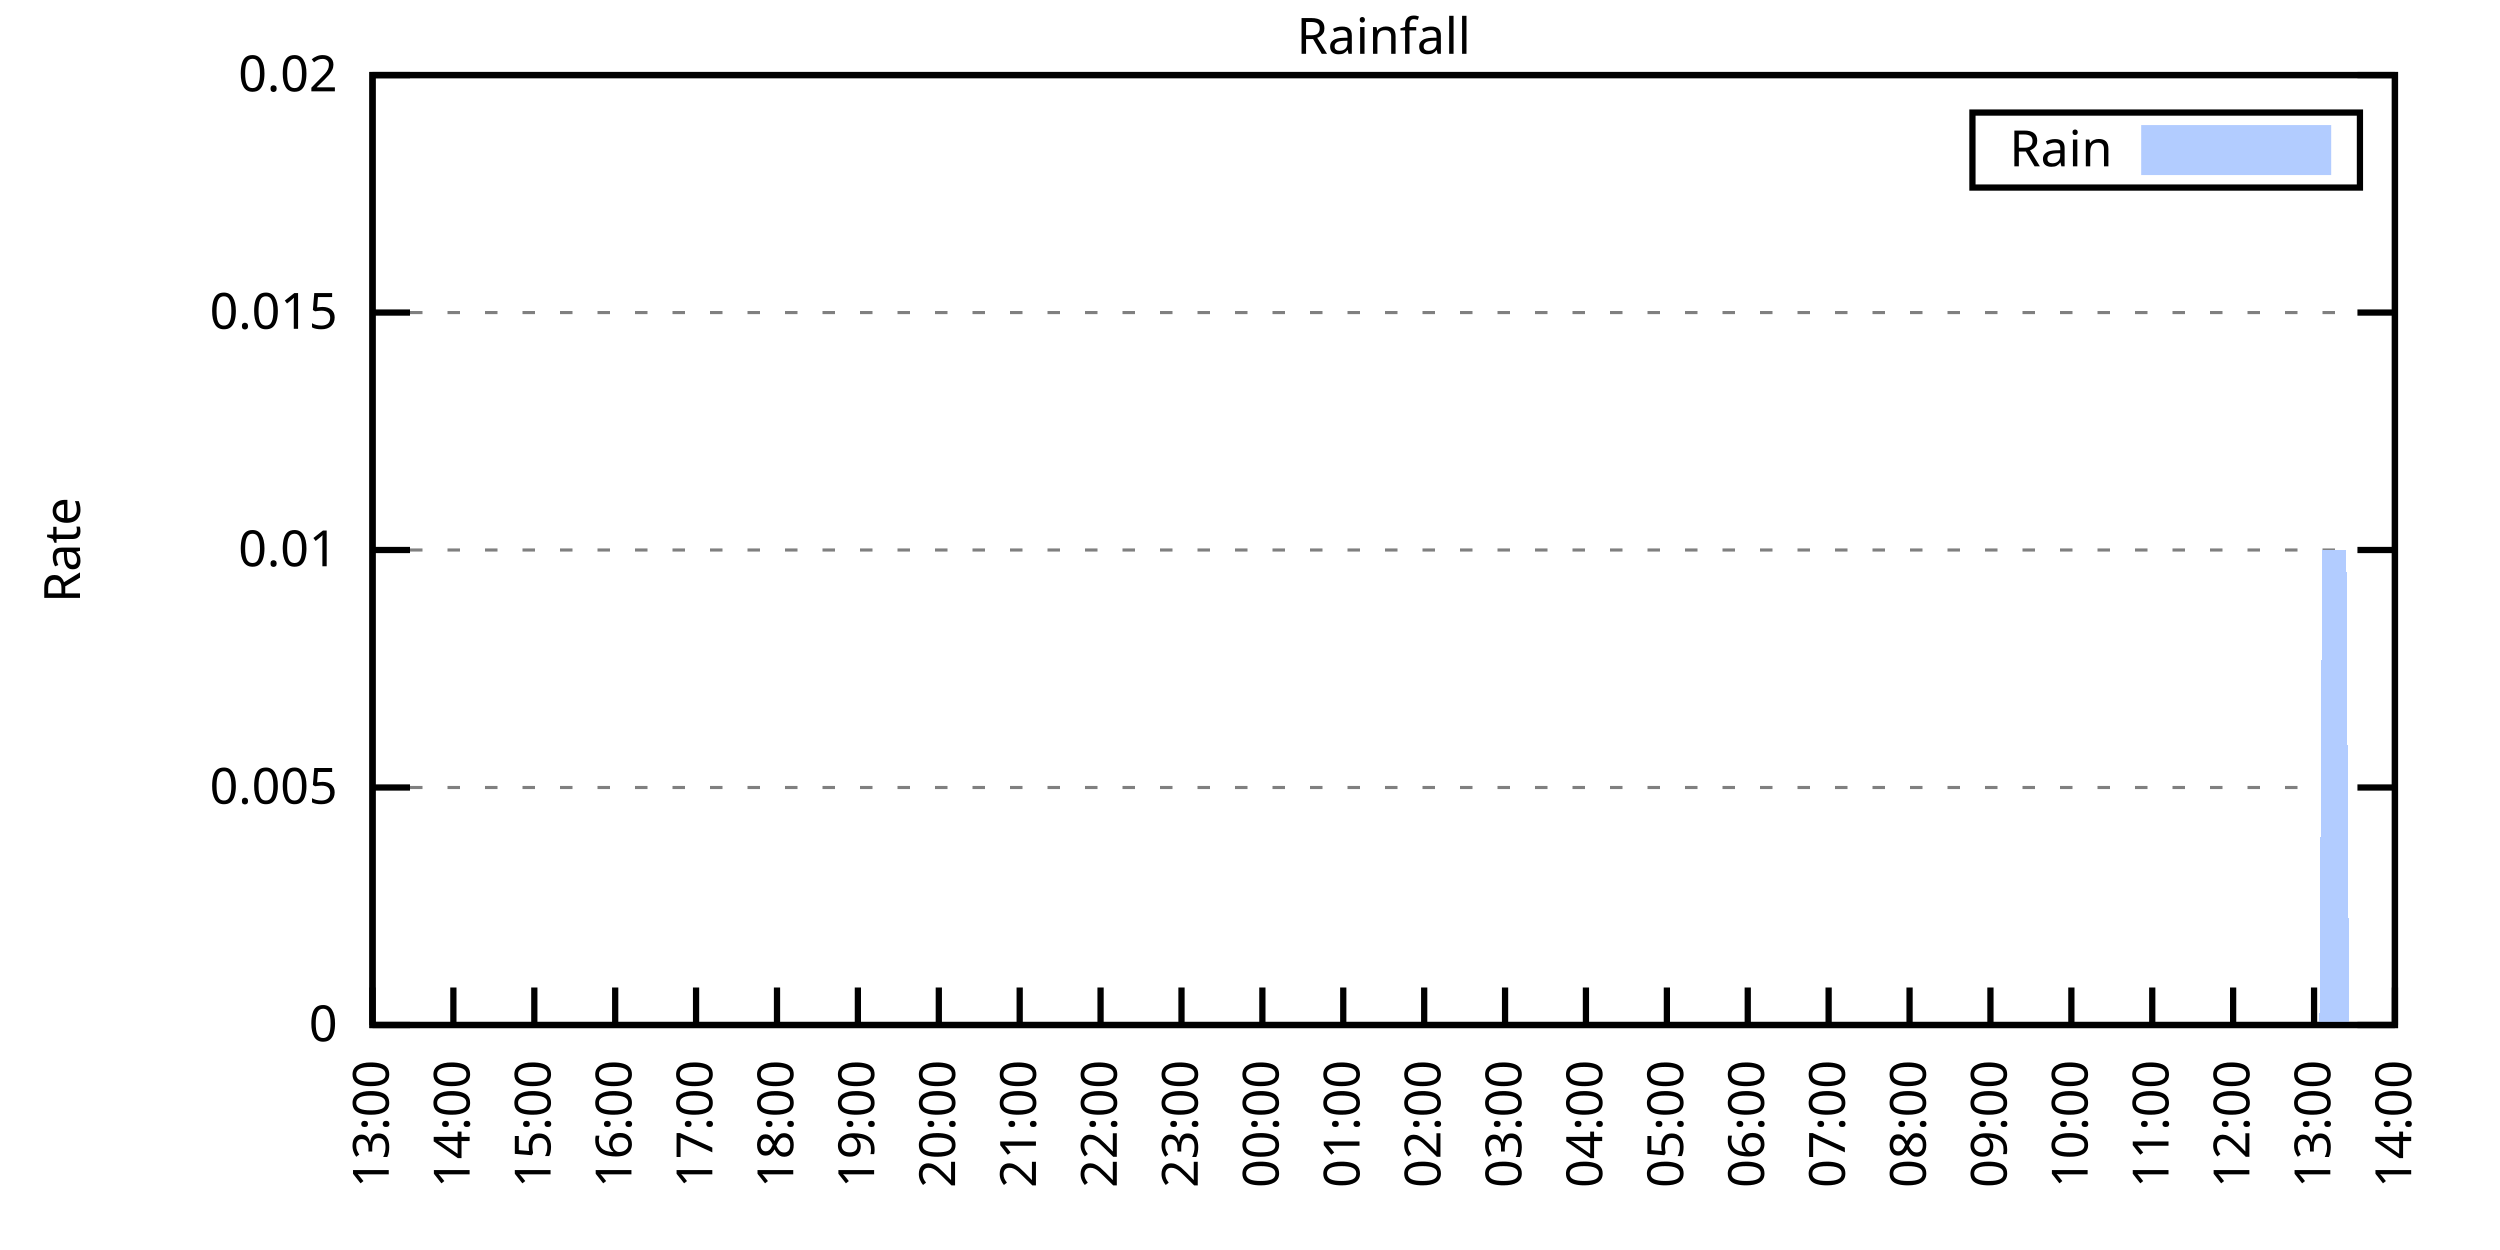
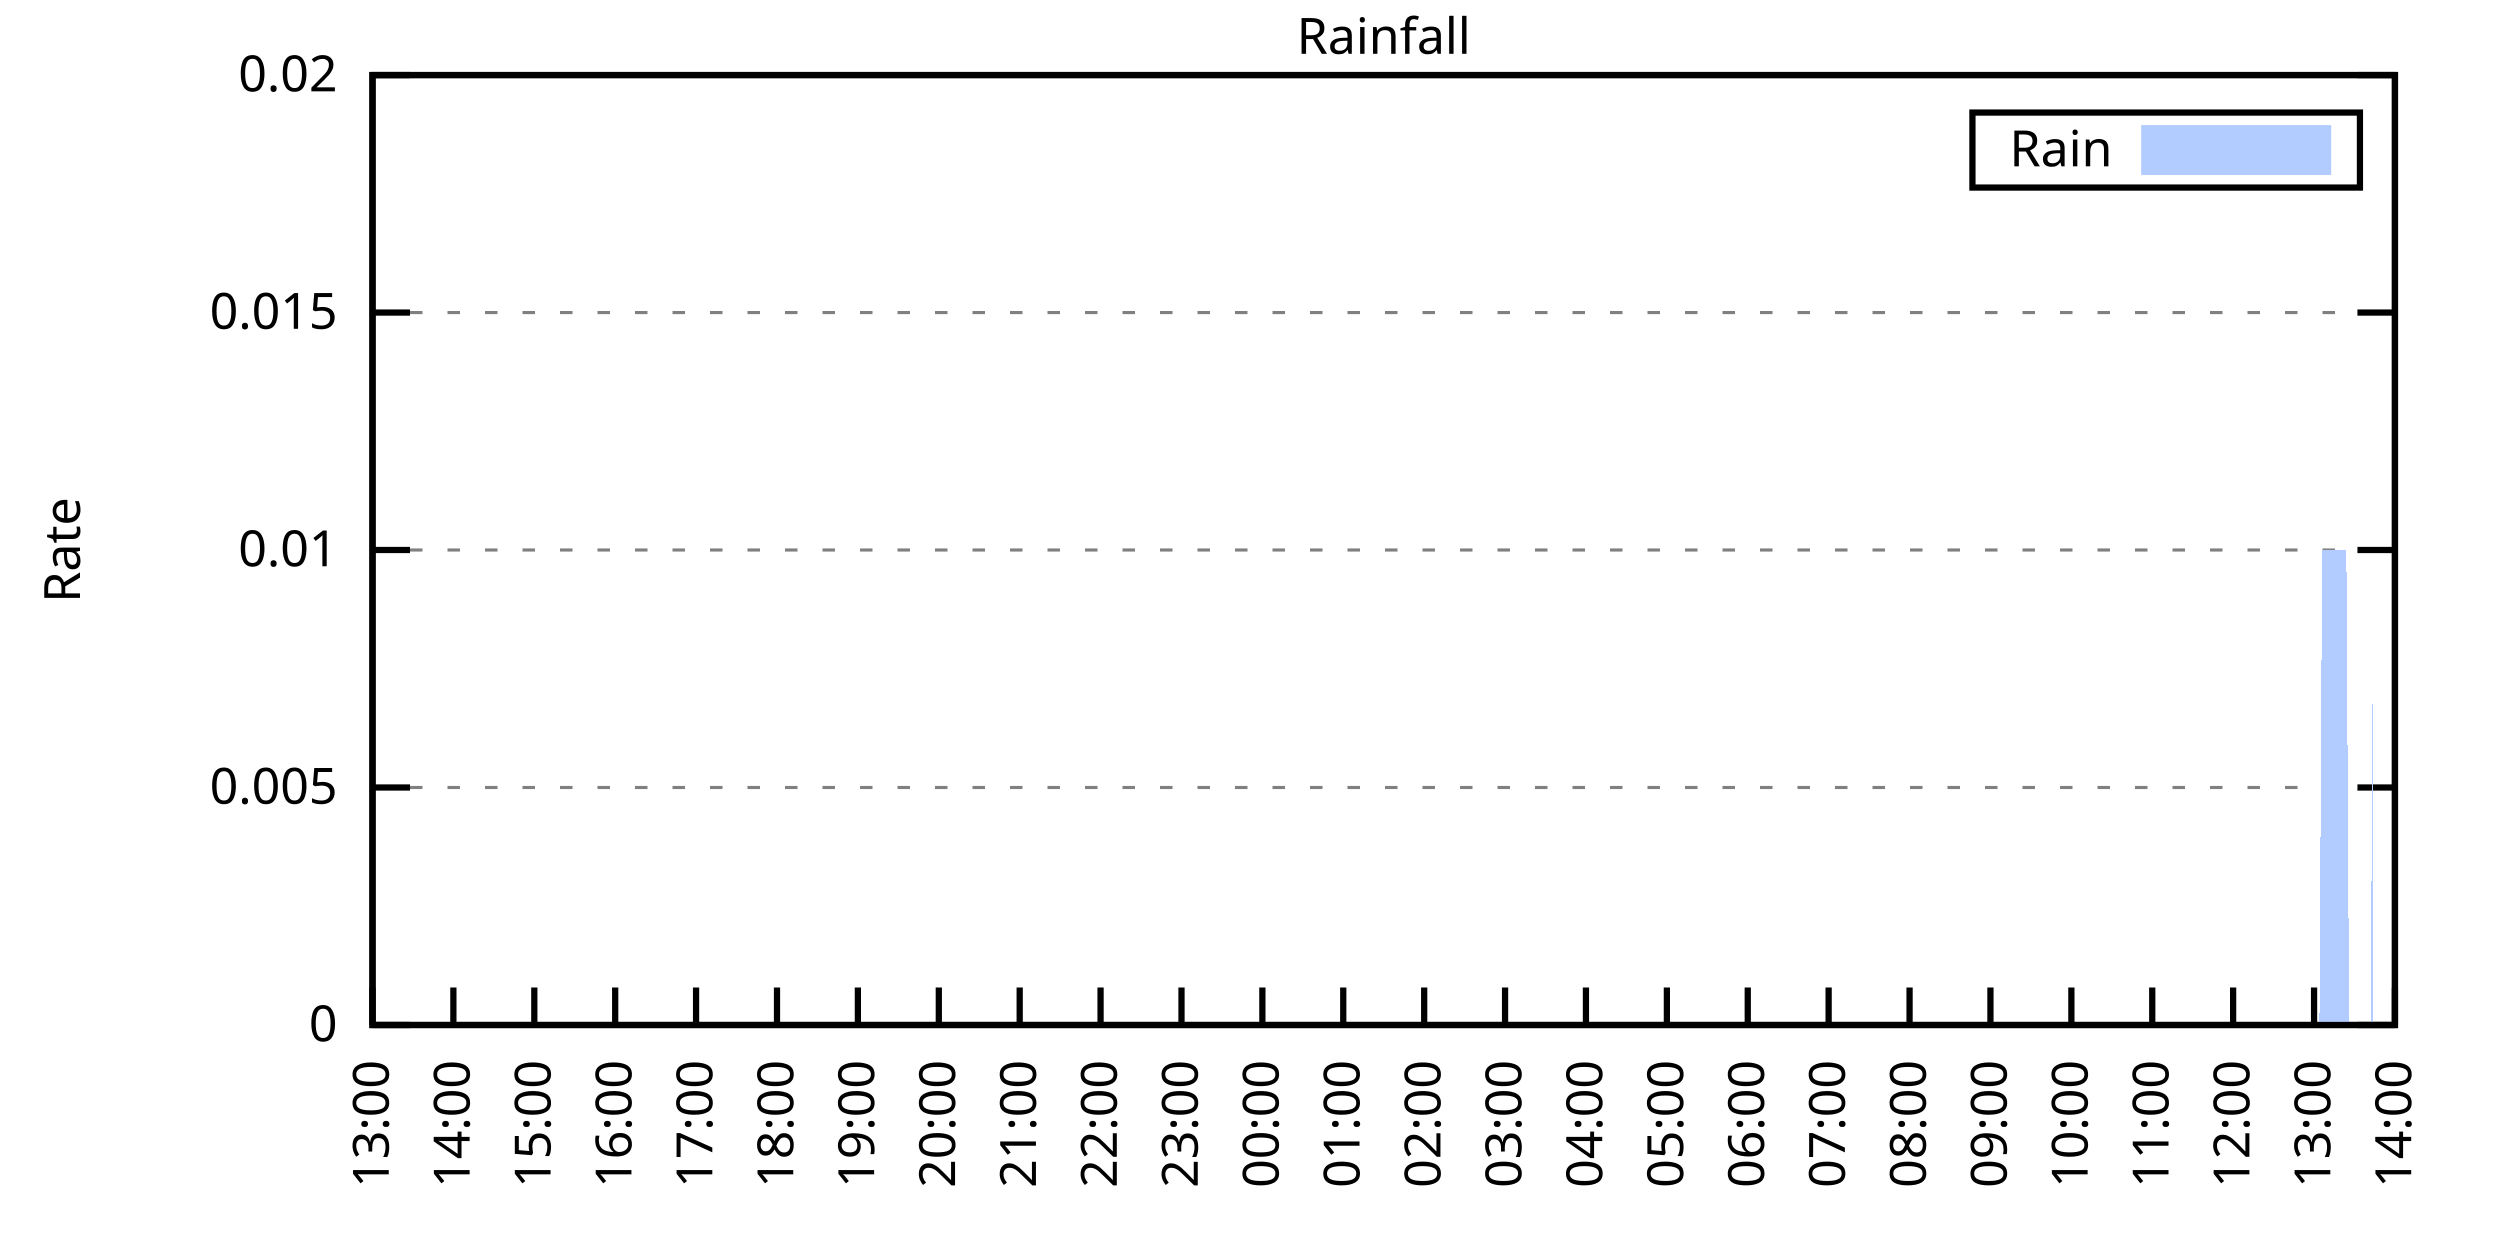
<svg xmlns="http://www.w3.org/2000/svg" xmlns:xlink="http://www.w3.org/1999/xlink" width="400" height="200" viewBox="0 0 400 200">
  <g id="gnuplot_canvas">
    <rect x="0" y="0" width="400" height="200" fill="none" />
    <defs>
      <circle id="gpDot" r="0.5" stroke-width="0.5" stroke="currentColor" />
      <path id="gpPt0" stroke-width="0.333" stroke="currentColor" d="M-1,0 h2 M0,-1 v2" />
      <path id="gpPt1" stroke-width="0.333" stroke="currentColor" d="M-1,-1 L1,1 M1,-1 L-1,1" />
      <path id="gpPt2" stroke-width="0.333" stroke="currentColor" d="M-1,0 L1,0 M0,-1 L0,1 M-1,-1 L1,1 M-1,1 L1,-1" />
      <rect id="gpPt3" stroke-width="0.333" stroke="currentColor" x="-1" y="-1" width="2" height="2" />
      <rect id="gpPt4" stroke-width="0.333" stroke="currentColor" fill="currentColor" x="-1" y="-1" width="2" height="2" />
      <circle id="gpPt5" stroke-width="0.333" stroke="currentColor" cx="0" cy="0" r="1" />
      <use xlink:href="#gpPt5" id="gpPt6" fill="currentColor" stroke="none" />
      <path id="gpPt7" stroke-width="0.333" stroke="currentColor" d="M0,-1.33 L-1.33,0.67 L1.33,0.67 z" />
      <use xlink:href="#gpPt7" id="gpPt8" fill="currentColor" stroke="none" />
      <use xlink:href="#gpPt7" id="gpPt9" stroke="currentColor" transform="rotate(180)" />
      <use xlink:href="#gpPt9" id="gpPt10" fill="currentColor" stroke="none" />
      <use xlink:href="#gpPt3" id="gpPt11" stroke="currentColor" transform="rotate(45)" />
      <use xlink:href="#gpPt11" id="gpPt12" fill="currentColor" stroke="none" />
      <path id="gpPt13" stroke-width="0.333" stroke="currentColor" d="M0,1.330 L1.265,0.411 L0.782,-1.067 L-0.782,-1.076 L-1.265,0.411 z" />
      <use xlink:href="#gpPt13" id="gpPt14" fill="currentColor" stroke="none" />
      <filter id="textbox" filterUnits="objectBoundingBox" x="0" y="0" height="1" width="1">
        <feFlood flood-color="white" flood-opacity="1" result="bgnd" />
        <feComposite in="SourceGraphic" in2="bgnd" operator="atop" />
      </filter>
      <filter id="greybox" filterUnits="objectBoundingBox" x="0" y="0" height="1" width="1">
        <feFlood flood-color="lightgrey" flood-opacity="1" result="grey" />
        <feComposite in="SourceGraphic" in2="grey" operator="atop" />
      </filter>
    </defs>
    <g fill="none" color="white" stroke="currentColor" stroke-width="1.00" stroke-linecap="butt" stroke-linejoin="miter">
</g>
    <g fill="none" color="black" stroke="currentColor" stroke-width="1.00" stroke-linecap="butt" stroke-linejoin="miter">
      <g stroke="none" shape-rendering="crispEdges">
        <polygon fill="rgb(255, 255, 255)" points="59.60,164.00 383.18,164.00 383.18,12.02 59.60,12.02 " />
      </g>
    </g>
    <g fill="none" color="black" stroke="currentColor" stroke-width="1.00" stroke-linecap="butt" stroke-linejoin="miter">
</g>
    <g fill="none" color="black" stroke="black" stroke-width="0.50" stroke-linecap="butt" stroke-linejoin="miter">
</g>
    <g fill="none" color="gray" stroke="currentColor" stroke-width="0.50" stroke-linecap="butt" stroke-linejoin="miter">
      <path stroke="gray" stroke-dasharray="2,4" class="gridline" d="M59.60,164.00 L383.19,164.00  " />
    </g>
    <g fill="none" color="gray" stroke="gray" stroke-width="1.00" stroke-linecap="butt" stroke-linejoin="miter">
</g>
    <g fill="none" color="black" stroke="currentColor" stroke-width="1.00" stroke-linecap="butt" stroke-linejoin="miter">
      <path stroke="black" d="M59.60,164.00 L65.60,164.00 M383.19,164.00 L377.19,164.00  " />
      <g transform="translate(54.00,166.60)" stroke="none" fill="black" font-family="Sans" font-size="8.00" text-anchor="end">
        <text>
          <tspan font-family="Sans"> 0</tspan>
        </text>
      </g>
    </g>
    <g fill="none" color="black" stroke="currentColor" stroke-width="1.00" stroke-linecap="butt" stroke-linejoin="miter">
</g>
    <g fill="none" color="black" stroke="black" stroke-width="0.50" stroke-linecap="butt" stroke-linejoin="miter">
</g>
    <g fill="none" color="gray" stroke="currentColor" stroke-width="0.50" stroke-linecap="butt" stroke-linejoin="miter">
      <path stroke="gray" stroke-dasharray="2,4" class="gridline" d="M59.60,126.00 L383.19,126.00  " />
    </g>
    <g fill="none" color="gray" stroke="gray" stroke-width="1.00" stroke-linecap="butt" stroke-linejoin="miter">
</g>
    <g fill="none" color="black" stroke="currentColor" stroke-width="1.00" stroke-linecap="butt" stroke-linejoin="miter">
      <path stroke="black" d="M59.60,126.00 L65.60,126.00 M383.19,126.00 L377.19,126.00  " />
      <g transform="translate(54.00,128.60)" stroke="none" fill="black" font-family="Sans" font-size="8.00" text-anchor="end">
        <text>
          <tspan font-family="Sans"> 0.005</tspan>
        </text>
      </g>
    </g>
    <g fill="none" color="black" stroke="currentColor" stroke-width="1.00" stroke-linecap="butt" stroke-linejoin="miter">
</g>
    <g fill="none" color="black" stroke="black" stroke-width="0.50" stroke-linecap="butt" stroke-linejoin="miter">
</g>
    <g fill="none" color="gray" stroke="currentColor" stroke-width="0.50" stroke-linecap="butt" stroke-linejoin="miter">
      <path stroke="gray" stroke-dasharray="2,4" class="gridline" d="M59.60,88.00 L383.19,88.00  " />
    </g>
    <g fill="none" color="gray" stroke="gray" stroke-width="1.00" stroke-linecap="butt" stroke-linejoin="miter">
</g>
    <g fill="none" color="black" stroke="currentColor" stroke-width="1.00" stroke-linecap="butt" stroke-linejoin="miter">
      <path stroke="black" d="M59.60,88.00 L65.60,88.00 M383.19,88.00 L377.19,88.00  " />
      <g transform="translate(54.00,90.60)" stroke="none" fill="black" font-family="Sans" font-size="8.00" text-anchor="end">
        <text>
          <tspan font-family="Sans"> 0.01</tspan>
        </text>
      </g>
    </g>
    <g fill="none" color="black" stroke="currentColor" stroke-width="1.00" stroke-linecap="butt" stroke-linejoin="miter">
</g>
    <g fill="none" color="black" stroke="black" stroke-width="0.50" stroke-linecap="butt" stroke-linejoin="miter">
</g>
    <g fill="none" color="gray" stroke="currentColor" stroke-width="0.50" stroke-linecap="butt" stroke-linejoin="miter">
      <path stroke="gray" stroke-dasharray="2,4" class="gridline" d="M59.60,50.01 L383.19,50.01  " />
    </g>
    <g fill="none" color="gray" stroke="gray" stroke-width="1.00" stroke-linecap="butt" stroke-linejoin="miter">
</g>
    <g fill="none" color="black" stroke="currentColor" stroke-width="1.00" stroke-linecap="butt" stroke-linejoin="miter">
      <path stroke="black" d="M59.60,50.01 L65.60,50.01 M383.19,50.01 L377.19,50.01  " />
      <g transform="translate(54.00,52.61)" stroke="none" fill="black" font-family="Sans" font-size="8.00" text-anchor="end">
        <text>
          <tspan font-family="Sans"> 0.015</tspan>
        </text>
      </g>
    </g>
    <g fill="none" color="black" stroke="currentColor" stroke-width="1.00" stroke-linecap="butt" stroke-linejoin="miter">
</g>
    <g fill="none" color="black" stroke="black" stroke-width="0.50" stroke-linecap="butt" stroke-linejoin="miter">
</g>
    <g fill="none" color="gray" stroke="currentColor" stroke-width="0.50" stroke-linecap="butt" stroke-linejoin="miter">
      <path stroke="gray" stroke-dasharray="2,4" class="gridline" d="M59.60,12.01 L383.19,12.01  " />
    </g>
    <g fill="none" color="gray" stroke="gray" stroke-width="1.00" stroke-linecap="butt" stroke-linejoin="miter">
</g>
    <g fill="none" color="black" stroke="currentColor" stroke-width="1.00" stroke-linecap="butt" stroke-linejoin="miter">
      <path stroke="black" d="M59.60,12.01 L65.60,12.01 M383.19,12.01 L377.19,12.01  " />
      <g transform="translate(54.00,14.61)" stroke="none" fill="black" font-family="Sans" font-size="8.00" text-anchor="end">
        <text>
          <tspan font-family="Sans"> 0.02</tspan>
        </text>
      </g>
    </g>
    <g fill="none" color="black" stroke="currentColor" stroke-width="1.00" stroke-linecap="butt" stroke-linejoin="miter">
      <path stroke="black" d="M59.60,164.00 L59.60,158.00  " />
      <g transform="translate(62.20,169.60) rotate(270.00)" stroke="none" fill="black" font-family="Sans" font-size="8.00" text-anchor="end">
        <text>
          <tspan font-family="Sans">13:00</tspan>
        </text>
      </g>
    </g>
    <g fill="none" color="black" stroke="currentColor" stroke-width="1.00" stroke-linecap="butt" stroke-linejoin="miter">
      <path stroke="black" d="M72.54,164.00 L72.54,158.00  " />
      <g transform="translate(75.14,169.60) rotate(270.00)" stroke="none" fill="black" font-family="Sans" font-size="8.00" text-anchor="end">
        <text>
          <tspan font-family="Sans">14:00</tspan>
        </text>
      </g>
    </g>
    <g fill="none" color="black" stroke="currentColor" stroke-width="1.00" stroke-linecap="butt" stroke-linejoin="miter">
      <path stroke="black" d="M85.49,164.00 L85.49,158.00  " />
      <g transform="translate(88.09,169.60) rotate(270.00)" stroke="none" fill="black" font-family="Sans" font-size="8.00" text-anchor="end">
        <text>
          <tspan font-family="Sans">15:00</tspan>
        </text>
      </g>
    </g>
    <g fill="none" color="black" stroke="currentColor" stroke-width="1.00" stroke-linecap="butt" stroke-linejoin="miter">
      <path stroke="black" d="M98.43,164.00 L98.43,158.00  " />
      <g transform="translate(101.03,169.60) rotate(270.00)" stroke="none" fill="black" font-family="Sans" font-size="8.00" text-anchor="end">
        <text>
          <tspan font-family="Sans">16:00</tspan>
        </text>
      </g>
    </g>
    <g fill="none" color="black" stroke="currentColor" stroke-width="1.00" stroke-linecap="butt" stroke-linejoin="miter">
      <path stroke="black" d="M111.37,164.00 L111.37,158.00  " />
      <g transform="translate(113.97,169.60) rotate(270.00)" stroke="none" fill="black" font-family="Sans" font-size="8.00" text-anchor="end">
        <text>
          <tspan font-family="Sans">17:00</tspan>
        </text>
      </g>
    </g>
    <g fill="none" color="black" stroke="currentColor" stroke-width="1.00" stroke-linecap="butt" stroke-linejoin="miter">
      <path stroke="black" d="M124.32,164.00 L124.32,158.00  " />
      <g transform="translate(126.92,169.60) rotate(270.00)" stroke="none" fill="black" font-family="Sans" font-size="8.00" text-anchor="end">
        <text>
          <tspan font-family="Sans">18:00</tspan>
        </text>
      </g>
    </g>
    <g fill="none" color="black" stroke="currentColor" stroke-width="1.00" stroke-linecap="butt" stroke-linejoin="miter">
      <path stroke="black" d="M137.26,164.00 L137.26,158.00  " />
      <g transform="translate(139.86,169.60) rotate(270.00)" stroke="none" fill="black" font-family="Sans" font-size="8.00" text-anchor="end">
        <text>
          <tspan font-family="Sans">19:00</tspan>
        </text>
      </g>
    </g>
    <g fill="none" color="black" stroke="currentColor" stroke-width="1.00" stroke-linecap="butt" stroke-linejoin="miter">
      <path stroke="black" d="M150.21,164.00 L150.21,158.00  " />
      <g transform="translate(152.81,169.60) rotate(270.00)" stroke="none" fill="black" font-family="Sans" font-size="8.00" text-anchor="end">
        <text>
          <tspan font-family="Sans">20:00</tspan>
        </text>
      </g>
    </g>
    <g fill="none" color="black" stroke="currentColor" stroke-width="1.00" stroke-linecap="butt" stroke-linejoin="miter">
      <path stroke="black" d="M163.15,164.00 L163.15,158.00  " />
      <g transform="translate(165.75,169.60) rotate(270.00)" stroke="none" fill="black" font-family="Sans" font-size="8.00" text-anchor="end">
        <text>
          <tspan font-family="Sans">21:00</tspan>
        </text>
      </g>
    </g>
    <g fill="none" color="black" stroke="currentColor" stroke-width="1.00" stroke-linecap="butt" stroke-linejoin="miter">
      <path stroke="black" d="M176.09,164.00 L176.09,158.00  " />
      <g transform="translate(178.69,169.60) rotate(270.00)" stroke="none" fill="black" font-family="Sans" font-size="8.00" text-anchor="end">
        <text>
          <tspan font-family="Sans">22:00</tspan>
        </text>
      </g>
    </g>
    <g fill="none" color="black" stroke="currentColor" stroke-width="1.00" stroke-linecap="butt" stroke-linejoin="miter">
      <path stroke="black" d="M189.04,164.00 L189.04,158.00  " />
      <g transform="translate(191.64,169.60) rotate(270.00)" stroke="none" fill="black" font-family="Sans" font-size="8.00" text-anchor="end">
        <text>
          <tspan font-family="Sans">23:00</tspan>
        </text>
      </g>
    </g>
    <g fill="none" color="black" stroke="currentColor" stroke-width="1.00" stroke-linecap="butt" stroke-linejoin="miter">
      <path stroke="black" d="M201.98,164.00 L201.98,158.00  " />
      <g transform="translate(204.58,169.60) rotate(270.00)" stroke="none" fill="black" font-family="Sans" font-size="8.00" text-anchor="end">
        <text>
          <tspan font-family="Sans">00:00</tspan>
        </text>
      </g>
    </g>
    <g fill="none" color="black" stroke="currentColor" stroke-width="1.00" stroke-linecap="butt" stroke-linejoin="miter">
      <path stroke="black" d="M214.92,164.00 L214.92,158.00  " />
      <g transform="translate(217.52,169.60) rotate(270.00)" stroke="none" fill="black" font-family="Sans" font-size="8.00" text-anchor="end">
        <text>
          <tspan font-family="Sans">01:00</tspan>
        </text>
      </g>
    </g>
    <g fill="none" color="black" stroke="currentColor" stroke-width="1.00" stroke-linecap="butt" stroke-linejoin="miter">
      <path stroke="black" d="M227.87,164.00 L227.87,158.00  " />
      <g transform="translate(230.47,169.60) rotate(270.00)" stroke="none" fill="black" font-family="Sans" font-size="8.00" text-anchor="end">
        <text>
          <tspan font-family="Sans">02:00</tspan>
        </text>
      </g>
    </g>
    <g fill="none" color="black" stroke="currentColor" stroke-width="1.00" stroke-linecap="butt" stroke-linejoin="miter">
      <path stroke="black" d="M240.81,164.00 L240.81,158.00  " />
      <g transform="translate(243.41,169.60) rotate(270.00)" stroke="none" fill="black" font-family="Sans" font-size="8.00" text-anchor="end">
        <text>
          <tspan font-family="Sans">03:00</tspan>
        </text>
      </g>
    </g>
    <g fill="none" color="black" stroke="currentColor" stroke-width="1.00" stroke-linecap="butt" stroke-linejoin="miter">
      <path stroke="black" d="M253.75,164.00 L253.75,158.00  " />
      <g transform="translate(256.35,169.60) rotate(270.00)" stroke="none" fill="black" font-family="Sans" font-size="8.00" text-anchor="end">
        <text>
          <tspan font-family="Sans">04:00</tspan>
        </text>
      </g>
    </g>
    <g fill="none" color="black" stroke="currentColor" stroke-width="1.00" stroke-linecap="butt" stroke-linejoin="miter">
      <path stroke="black" d="M266.70,164.00 L266.70,158.00  " />
      <g transform="translate(269.30,169.60) rotate(270.00)" stroke="none" fill="black" font-family="Sans" font-size="8.00" text-anchor="end">
        <text>
          <tspan font-family="Sans">05:00</tspan>
        </text>
      </g>
    </g>
    <g fill="none" color="black" stroke="currentColor" stroke-width="1.00" stroke-linecap="butt" stroke-linejoin="miter">
      <path stroke="black" d="M279.64,164.00 L279.64,158.00  " />
      <g transform="translate(282.24,169.60) rotate(270.00)" stroke="none" fill="black" font-family="Sans" font-size="8.00" text-anchor="end">
        <text>
          <tspan font-family="Sans">06:00</tspan>
        </text>
      </g>
    </g>
    <g fill="none" color="black" stroke="currentColor" stroke-width="1.00" stroke-linecap="butt" stroke-linejoin="miter">
      <path stroke="black" d="M292.58,164.00 L292.58,158.00  " />
      <g transform="translate(295.18,169.60) rotate(270.00)" stroke="none" fill="black" font-family="Sans" font-size="8.00" text-anchor="end">
        <text>
          <tspan font-family="Sans">07:00</tspan>
        </text>
      </g>
    </g>
    <g fill="none" color="black" stroke="currentColor" stroke-width="1.00" stroke-linecap="butt" stroke-linejoin="miter">
      <path stroke="black" d="M305.53,164.00 L305.53,158.00  " />
      <g transform="translate(308.13,169.60) rotate(270.00)" stroke="none" fill="black" font-family="Sans" font-size="8.00" text-anchor="end">
        <text>
          <tspan font-family="Sans">08:00</tspan>
        </text>
      </g>
    </g>
    <g fill="none" color="black" stroke="currentColor" stroke-width="1.00" stroke-linecap="butt" stroke-linejoin="miter">
      <path stroke="black" d="M318.47,164.00 L318.47,158.00  " />
      <g transform="translate(321.07,169.60) rotate(270.00)" stroke="none" fill="black" font-family="Sans" font-size="8.00" text-anchor="end">
        <text>
          <tspan font-family="Sans">09:00</tspan>
        </text>
      </g>
    </g>
    <g fill="none" color="black" stroke="currentColor" stroke-width="1.00" stroke-linecap="butt" stroke-linejoin="miter">
      <path stroke="black" d="M331.42,164.00 L331.42,158.00  " />
      <g transform="translate(334.02,169.60) rotate(270.00)" stroke="none" fill="black" font-family="Sans" font-size="8.00" text-anchor="end">
        <text>
          <tspan font-family="Sans">10:00</tspan>
        </text>
      </g>
    </g>
    <g fill="none" color="black" stroke="currentColor" stroke-width="1.00" stroke-linecap="butt" stroke-linejoin="miter">
      <path stroke="black" d="M344.36,164.00 L344.36,158.00  " />
      <g transform="translate(346.96,169.60) rotate(270.00)" stroke="none" fill="black" font-family="Sans" font-size="8.00" text-anchor="end">
        <text>
          <tspan font-family="Sans">11:00</tspan>
        </text>
      </g>
    </g>
    <g fill="none" color="black" stroke="currentColor" stroke-width="1.00" stroke-linecap="butt" stroke-linejoin="miter">
      <path stroke="black" d="M357.30,164.00 L357.30,158.00  " />
      <g transform="translate(359.90,169.60) rotate(270.00)" stroke="none" fill="black" font-family="Sans" font-size="8.00" text-anchor="end">
        <text>
          <tspan font-family="Sans">12:00</tspan>
        </text>
      </g>
    </g>
    <g fill="none" color="black" stroke="currentColor" stroke-width="1.00" stroke-linecap="butt" stroke-linejoin="miter">
      <path stroke="black" d="M370.25,164.00 L370.25,158.00  " />
      <g transform="translate(372.85,169.60) rotate(270.00)" stroke="none" fill="black" font-family="Sans" font-size="8.00" text-anchor="end">
        <text>
          <tspan font-family="Sans">13:00</tspan>
        </text>
      </g>
    </g>
    <g fill="none" color="black" stroke="currentColor" stroke-width="1.00" stroke-linecap="butt" stroke-linejoin="miter">
      <path stroke="black" d="M383.19,164.00 L383.19,158.00  " />
      <g transform="translate(385.79,169.60) rotate(270.00)" stroke="none" fill="black" font-family="Sans" font-size="8.00" text-anchor="end">
        <text>
          <tspan font-family="Sans">14:00</tspan>
        </text>
      </g>
    </g>
    <g fill="none" color="black" stroke="currentColor" stroke-width="1.00" stroke-linecap="butt" stroke-linejoin="miter">
</g>
    <g fill="none" color="black" stroke="currentColor" stroke-width="1.00" stroke-linecap="butt" stroke-linejoin="miter">
      <path stroke="black" d="M59.60,12.01 L59.60,164.00 L383.19,164.00 L383.19,12.01 L59.60,12.01 Z  " />
    </g>
    <g fill="none" color="black" stroke="currentColor" stroke-width="1.00" stroke-linecap="butt" stroke-linejoin="miter">
</g>
    <g fill="none" color="black" stroke="currentColor" stroke-width="1.00" stroke-linecap="butt" stroke-linejoin="miter">
      <path stroke="black" d="M315.59,30.01 L315.59,18.01 L377.59,18.01 L377.59,30.01 L315.59,30.01 Z  " />
    </g>
    <g id="Rainfall_plot_1">
      <g fill="none" color="white" stroke="black" stroke-width="2.00" stroke-linecap="butt" stroke-linejoin="miter">
</g>
      <g fill="none" color="black" stroke="currentColor" stroke-width="2.00" stroke-linecap="butt" stroke-linejoin="miter">
        <g transform="translate(337.99,26.61)" stroke="none" fill="black" font-family="Sans" font-size="8.00" text-anchor="end">
          <text>
            <tspan font-family="Sans">Rain</tspan>
          </text>
        </g>
      </g>
      <g fill="none" color="black" stroke="currentColor" stroke-width="2.00" stroke-linecap="butt" stroke-linejoin="miter">
        <g stroke="none" shape-rendering="crispEdges">
          <polygon fill="rgb(178, 204, 255)" points="343.59,27.01 371.99,27.01 371.99,21.01 343.59,21.01 " />
        </g>
        <path stroke="rgb(178, 204, 255)" d="M343.59,27.01 L371.99,27.01 L371.99,21.01 L343.59,21.01 L343.59,27.01 Z  " />
      </g>
      <g fill="none" color="black" stroke="currentColor" stroke-width="2.00" stroke-linecap="butt" stroke-linejoin="miter">
        <g stroke="none" shape-rendering="crispEdges">
-           <polygon fill="rgb(178, 204, 255)" points="66.50,164.00 66.93,164.00 67.37,164.00 67.80,164.00 68.23,164.00 68.66,164.00 69.09,164.00 69.52,164.00 69.95,164.00 70.39,164.00 70.82,164.00 71.25,164.00 71.68,164.00 72.11,164.00 72.54,164.00 72.98,164.00 73.41,164.00 73.84,164.00 74.27,164.00 74.70,164.00 75.13,164.00 75.56,164.00 76.00,164.00 76.43,164.00 76.86,164.00 77.29,164.00 77.72,164.00 78.15,164.00 78.58,164.00 79.02,164.00 79.45,164.00 79.88,164.00 80.31,164.00 80.74,164.00 81.17,164.00 81.60,164.00 82.04,164.00 82.47,164.00 82.90,164.00 83.33,164.00 83.76,164.00 84.19,164.00 84.62,164.00 85.06,164.00 85.49,164.00 85.92,164.00 86.35,164.00 86.78,164.00 87.21,164.00 87.64,164.00 88.08,164.00 88.51,164.00 88.94,164.00 89.37,164.00 89.80,164.00 90.23,164.00 90.66,164.00 91.10,164.00 91.53,164.00 91.96,164.00 92.39,164.00 92.82,164.00 93.25,164.00 93.68,164.00 94.12,164.00 94.55,164.00 94.98,164.00 95.41,164.00 95.84,164.00 96.27,164.00 96.70,164.00 97.14,164.00 97.57,164.00 98.00,164.00 98.43,164.00 98.86,164.00 99.29,164.00 99.73,164.00 100.16,164.00 100.59,164.00 101.02,164.00 101.45,164.00 101.88,164.00 102.31,164.00 102.75,164.00 103.18,164.00 103.61,164.00 104.04,164.00 104.47,164.00 104.90,164.00 105.33,164.00 105.77,164.00 106.20,164.00 106.63,164.00 107.06,164.00 107.49,164.00 107.92,164.00 108.35,164.00 108.79,164.00 109.22,164.00 109.65,164.00 110.08,164.00 110.51,164.00 110.94,164.00 111.37,164.00 111.81,164.00 112.24,164.00 112.67,164.00 113.10,164.00 113.53,164.00 113.96,164.00 114.39,164.00 114.83,164.00 115.26,164.00 115.69,164.00 116.12,164.00 116.55,164.00 116.98,164.00 117.41,164.00 117.85,164.00 118.28,164.00 118.71,164.00 119.14,164.00 119.57,164.00 120.00,164.00 120.43,164.00 120.87,164.00 121.30,164.00 121.73,164.00 122.16,164.00 122.59,164.00 123.02,164.00 123.46,164.00 123.89,164.00 124.32,164.00 124.75,164.00 125.18,164.00 125.61,164.00 126.04,164.00 126.48,164.00 126.91,164.00 127.34,164.00 127.77,164.00 128.20,164.00 128.63,164.00 129.06,164.00 129.50,164.00 129.93,164.00 130.36,164.00 130.79,164.00 131.22,164.00 131.65,164.00 132.08,164.00 132.52,164.00 132.95,164.00 133.38,164.00 133.81,164.00 134.24,164.00 134.67,164.00 135.10,164.00 135.54,164.00 135.97,164.00 136.40,164.00 136.83,164.00 137.26,164.00 137.69,164.00 138.12,164.00 138.56,164.00 138.99,164.00 139.42,164.00 139.85,164.00 140.28,164.00 140.71,164.00 141.14,164.00 141.58,164.00 142.01,164.00 142.44,164.00 142.87,164.00 143.30,164.00 143.73,164.00 144.16,164.00 144.60,164.00 145.03,164.00 145.46,164.00 145.89,164.00 146.32,164.00 146.75,164.00 147.19,164.00 147.62,164.00 148.05,164.00 148.48,164.00 148.91,164.00 149.34,164.00 149.77,164.00 150.21,164.00 150.64,164.00 151.07,164.00 151.50,164.00 151.93,164.00 152.36,164.00 152.79,164.00 153.23,164.00 153.66,164.00 154.09,164.00 154.52,164.00 154.95,164.00 155.38,164.00 155.81,164.00 156.25,164.00 156.68,164.00 157.11,164.00 157.54,164.00 157.97,164.00 158.40,164.00 158.83,164.00 159.27,164.00 159.70,164.00 160.13,164.00 160.56,164.00 160.99,164.00 161.42,164.00 161.85,164.00 162.29,164.00 162.72,164.00 163.15,164.00 163.58,164.00 164.01,164.00 164.44,164.00 164.87,164.00 165.31,164.00 165.74,164.00 166.17,164.00 166.60,164.00 167.03,164.00 167.46,164.00 167.89,164.00 168.33,164.00 168.76,164.00 169.19,164.00 169.62,164.00 170.05,164.00 170.48,164.00 170.91,164.00 171.35,164.00 171.78,164.00 172.21,164.00 172.64,164.00 173.07,164.00 173.50,164.00 173.94,164.00 174.37,164.00 174.80,164.00 175.23,164.00 175.66,164.00 176.09,164.00 176.52,164.00 176.96,164.00 177.39,164.00 177.82,164.00 178.25,164.00 178.68,164.00 179.11,164.00 179.54,164.00 179.98,164.00 180.41,164.00 180.84,164.00 181.27,164.00 181.70,164.00 182.13,164.00 182.56,164.00 183.00,164.00 183.43,164.00 183.86,164.00 184.29,164.00 184.72,164.00 185.15,164.00 185.58,164.00 186.02,164.00 186.45,164.00 186.88,164.00 187.31,164.00 187.74,164.00 188.17,164.00 188.60,164.00 189.04,164.00 189.47,164.00 189.90,164.00 190.33,164.00 190.76,164.00 191.19,164.00 191.62,164.00 192.06,164.00 192.49,164.00 192.92,164.00 193.35,164.00 193.78,164.00 194.21,164.00 194.64,164.00 195.08,164.00 195.51,164.00 195.94,164.00 196.37,164.00 196.80,164.00 197.23,164.00 197.67,164.00 198.10,164.00 198.53,164.00 198.96,164.00 199.39,164.00 199.82,164.00 200.25,164.00 200.69,164.00 201.12,164.00 201.55,164.00 201.98,164.00 202.41,164.00 202.84,164.00 203.27,164.00 203.71,164.00 204.14,164.00 204.57,164.00 205.00,164.00 205.43,164.00 205.86,164.00 206.29,164.00 206.73,164.00 207.16,164.00 207.59,164.00 208.02,164.00 208.45,164.00 208.88,164.00 209.31,164.00 209.75,164.00 210.18,164.00 210.61,164.00 211.04,164.00 211.47,164.00 211.90,164.00 212.33,164.00 212.77,164.00 213.20,164.00 213.63,164.00 214.06,164.00 214.49,164.00 214.92,164.00 215.35,164.00 215.79,164.00 216.22,164.00 216.65,164.00 217.08,164.00 217.51,164.00 217.94,164.00 218.37,164.00 218.81,164.00 219.24,164.00 219.67,164.00 220.10,164.00 220.53,164.00 220.96,164.00 221.40,164.00 221.83,164.00 222.26,164.00 222.69,164.00 223.12,164.00 223.55,164.00 223.98,164.00 224.42,164.00 224.85,164.00 225.28,164.00 225.71,164.00 226.14,164.00 226.57,164.00 227.00,164.00 227.44,164.00 227.87,164.00 228.30,164.00 228.73,164.00 229.16,164.00 229.59,164.00 230.02,164.00 230.46,164.00 230.89,164.00 231.32,164.00 231.75,164.00 232.18,164.00 232.61,164.00 233.04,164.00 233.48,164.00 233.91,164.00 234.34,164.00 234.77,164.00 235.20,164.00 235.63,164.00 236.06,164.00 236.50,164.00 236.93,164.00 237.36,164.00 237.79,164.00 238.22,164.00 238.65,164.00 239.08,164.00 239.52,164.00 239.95,164.00 240.38,164.00 240.81,164.00 241.24,164.00 241.67,164.00 242.10,164.00 242.54,164.00 242.97,164.00 243.40,164.00 243.83,164.00 244.26,164.00 244.69,164.00 245.12,164.00 245.56,164.00 245.99,164.00 246.42,164.00 246.85,164.00 247.28,164.00 247.71,164.00 248.15,164.00 248.58,164.00 249.01,164.00 249.44,164.00 249.87,164.00 250.30,164.00 250.73,164.00 251.17,164.00 251.60,164.00 252.03,164.00 252.46,164.00 252.89,164.00 253.32,164.00 253.75,164.00 254.19,164.00 254.62,164.00 255.05,164.00 255.48,164.00 255.91,164.00 256.34,164.00 256.77,164.00 257.21,164.00 257.64,164.00 258.07,164.00 258.50,164.00 258.93,164.00 259.36,164.00 259.79,164.00 260.23,164.00 260.66,164.00 261.09,164.00 261.52,164.00 261.95,164.00 262.38,164.00 262.81,164.00 263.25,164.00 263.68,164.00 264.11,164.00 264.54,164.00 264.97,164.00 265.40,164.00 265.83,164.00 266.27,164.00 266.70,164.00 267.13,164.00 267.56,164.00 267.99,164.00 268.42,164.00 268.85,164.00 269.29,164.00 269.72,164.00 270.15,164.00 270.58,164.00 271.01,164.00 271.44,164.00 271.88,164.00 272.31,164.00 272.74,164.00 273.17,164.00 273.60,164.00 274.03,164.00 274.46,164.00 274.90,164.00 275.33,164.00 275.76,164.00 276.19,164.00 276.62,164.00 277.05,164.00 277.48,164.00 277.92,164.00 278.35,164.00 278.78,164.00 279.21,164.00 279.64,164.00 280.07,164.00 280.50,164.00 280.94,164.00 281.37,164.00 281.80,164.00 282.23,164.00 282.66,164.00 283.09,164.00 283.52,164.00 283.96,164.00 284.39,164.00 284.82,164.00 285.25,164.00 285.68,164.00 286.11,164.00 286.54,164.00 286.98,164.00 287.41,164.00 287.84,164.00 288.27,164.00 288.70,164.00 289.13,164.00 289.56,164.00 290.00,164.00 290.43,164.00 290.86,164.00 291.29,164.00 291.72,164.00 292.15,164.00 292.58,164.00 293.02,164.00 293.45,164.00 293.88,164.00 294.31,164.00 294.74,164.00 295.17,164.00 295.60,164.00 296.04,164.00 296.47,164.00 296.90,164.00 297.33,164.00 297.76,164.00 298.19,164.00 298.63,164.00 299.06,164.00 299.49,164.00 299.92,164.00 300.35,164.00 300.78,164.00 301.21,164.00 301.65,164.00 302.08,164.00 302.51,164.00 302.94,164.00 303.37,164.00 303.80,164.00 304.23,164.00 304.67,164.00 305.10,164.00 305.53,164.00 305.96,164.00 306.39,164.00 306.82,164.00 307.25,164.00 307.69,164.00 308.12,164.00 308.55,164.00 308.98,164.00 309.41,164.00 309.84,164.00 310.27,164.00 310.71,164.00 311.14,164.00 311.57,164.00 312.00,164.00 312.43,164.00 312.86,164.00 313.29,164.00 313.73,164.00 314.16,164.00 314.59,164.00 315.02,164.00 315.45,164.00 315.88,164.00 316.31,164.00 316.75,164.00 317.18,164.00 317.61,164.00 318.04,164.00 318.47,164.00 318.90,164.00 319.33,164.00 319.77,164.00 320.20,164.00 320.63,164.00 321.06,164.00 321.49,164.00 321.92,164.00 322.36,164.00 322.79,164.00 323.22,164.00 323.65,164.00 324.08,164.00 324.51,164.00 324.94,164.00 325.38,164.00 325.81,164.00 326.24,164.00 326.67,164.00 327.10,164.00 327.53,164.00 327.96,164.00 328.40,164.00 328.83,164.00 329.26,164.00 329.69,164.00 330.12,164.00 330.55,164.00 330.98,164.00 331.42,164.00 331.85,164.00 332.28,164.00 332.71,164.00 333.14,164.00 333.57,164.00 334.00,164.00 334.44,164.00 334.87,164.00 335.30,164.00 335.73,164.00 336.16,164.00 336.59,164.00 337.02,164.00 337.46,164.00 337.89,164.00 338.32,164.00 338.75,164.00 339.18,164.00 339.61,164.00 340.04,164.00 340.48,164.00 340.91,164.00 341.34,164.00 341.77,164.00 342.20,164.00 342.63,164.00 343.06,164.00 343.50,164.00 343.93,164.00 344.36,164.00 344.79,164.00 345.22,164.00 345.65,164.00 346.09,164.00 346.52,164.00 346.95,164.00 347.38,164.00 347.81,164.00 348.24,164.00 348.67,164.00 349.11,164.00 349.54,164.00 349.97,164.00 350.40,164.00 350.83,164.00 351.26,164.00 351.69,164.00 352.13,164.00 352.56,164.00 352.99,164.00 353.42,164.00 353.85,164.00 354.28,164.00 354.71,164.00 355.15,164.00 355.58,164.00 356.01,164.00 356.44,164.00 356.87,164.00 357.30,164.00 357.73,164.00 358.17,164.00 358.60,164.00 359.03,164.00 359.46,164.00 359.89,164.00 360.32,164.00 360.75,164.00 361.19,164.00 361.62,164.00 362.05,164.00 362.48,164.00 362.91,164.00 363.34,164.00 363.77,164.00 364.21,164.00 364.64,164.00 365.07,164.00 365.50,164.00 365.93,164.00 366.36,164.00 366.79,164.00 367.23,164.00 367.66,164.00 368.09,164.00 368.52,164.00 368.95,164.00 369.38,164.00 369.81,164.00 370.25,164.00 370.68,164.00 371.11,164.00 371.54,88.00 371.97,88.00 372.40,88.00 372.84,88.00 373.27,88.00 373.70,88.00 374.13,88.00 374.56,88.00 374.99,88.00 375.42,88.00 375.86,164.00 376.29,164.00 376.72,164.00 376.72,164.00 66.50,164.00 " />
+           <polygon fill="rgb(178, 204, 255)" points="69.52,164.00 69.95,164.00 70.39,164.00 70.82,164.00 71.25,164.00 71.68,164.00 72.11,164.00 72.54,164.00 72.98,164.00 73.41,164.00 73.84,164.00 74.27,164.00 74.70,164.00 75.13,164.00 75.56,164.00 76.00,164.00 76.43,164.00 76.86,164.00 77.29,164.00 77.72,164.00 78.15,164.00 78.58,164.00 79.02,164.00 79.45,164.00 79.88,164.00 80.31,164.00 80.74,164.00 81.17,164.00 81.60,164.00 82.04,164.00 82.47,164.00 82.90,164.00 83.33,164.00 83.76,164.00 84.19,164.00 84.62,164.00 85.06,164.00 85.49,164.00 85.92,164.00 86.35,164.00 86.78,164.00 87.21,164.00 87.64,164.00 88.08,164.00 88.51,164.00 88.94,164.00 89.37,164.00 89.80,164.00 90.23,164.00 90.66,164.00 91.10,164.00 91.53,164.00 91.96,164.00 92.39,164.00 92.82,164.00 93.25,164.00 93.68,164.00 94.12,164.00 94.55,164.00 94.98,164.00 95.41,164.00 95.84,164.00 96.27,164.00 96.70,164.00 97.14,164.00 97.57,164.00 98.00,164.00 98.43,164.00 98.86,164.00 99.29,164.00 99.73,164.00 100.16,164.00 100.59,164.00 101.02,164.00 101.45,164.00 101.88,164.00 102.31,164.00 102.75,164.00 103.18,164.00 103.61,164.00 104.04,164.00 104.47,164.00 104.90,164.00 105.33,164.00 105.77,164.00 106.20,164.00 106.63,164.00 107.06,164.00 107.49,164.00 107.92,164.00 108.35,164.00 108.79,164.00 109.22,164.00 109.65,164.00 110.08,164.00 110.51,164.00 110.94,164.00 111.37,164.00 111.81,164.00 112.24,164.00 112.67,164.00 113.10,164.00 113.53,164.00 113.96,164.00 114.39,164.00 114.83,164.00 115.26,164.00 115.69,164.00 116.12,164.00 116.55,164.00 116.98,164.00 117.41,164.00 117.85,164.00 118.28,164.00 118.71,164.00 119.14,164.00 119.57,164.00 120.00,164.00 120.43,164.00 120.87,164.00 121.30,164.00 121.73,164.00 122.16,164.00 122.59,164.00 123.02,164.00 123.46,164.00 123.89,164.00 124.32,164.00 124.75,164.00 125.18,164.00 125.61,164.00 126.04,164.00 126.48,164.00 126.91,164.00 127.34,164.00 127.77,164.00 128.20,164.00 128.63,164.00 129.06,164.00 129.50,164.00 129.93,164.00 130.36,164.00 130.79,164.00 131.22,164.00 131.65,164.00 132.08,164.00 132.52,164.00 132.95,164.00 133.38,164.00 133.81,164.00 134.24,164.00 134.67,164.00 135.10,164.00 135.54,164.00 135.97,164.00 136.40,164.00 136.83,164.00 137.26,164.00 137.69,164.00 138.12,164.00 138.56,164.00 138.99,164.00 139.42,164.00 139.85,164.00 140.28,164.00 140.71,164.00 141.14,164.00 141.58,164.00 142.01,164.00 142.44,164.00 142.87,164.00 143.30,164.00 143.73,164.00 144.16,164.00 144.60,164.00 145.03,164.00 145.46,164.00 145.89,164.00 146.32,164.00 146.75,164.00 147.19,164.00 147.62,164.00 148.05,164.00 148.48,164.00 148.91,164.00 149.34,164.00 149.77,164.00 150.21,164.00 150.64,164.00 151.07,164.00 151.50,164.00 151.93,164.00 152.36,164.00 152.79,164.00 153.23,164.00 153.66,164.00 154.09,164.00 154.52,164.00 154.95,164.00 155.38,164.00 155.81,164.00 156.25,164.00 156.68,164.00 157.11,164.00 157.54,164.00 157.97,164.00 158.40,164.00 158.83,164.00 159.27,164.00 159.70,164.00 160.13,164.00 160.56,164.00 160.99,164.00 161.42,164.00 161.85,164.00 162.29,164.00 162.72,164.00 163.15,164.00 163.58,164.00 164.01,164.00 164.44,164.00 164.87,164.00 165.31,164.00 165.74,164.00 166.17,164.00 166.60,164.00 167.03,164.00 167.46,164.00 167.89,164.00 168.33,164.00 168.76,164.00 169.19,164.00 169.62,164.00 170.05,164.00 170.48,164.00 170.91,164.00 171.35,164.00 171.78,164.00 172.21,164.00 172.64,164.00 173.07,164.00 173.50,164.00 173.94,164.00 174.37,164.00 174.80,164.00 175.23,164.00 175.66,164.00 176.09,164.00 176.52,164.00 176.96,164.00 177.39,164.00 177.82,164.00 178.25,164.00 178.68,164.00 179.11,164.00 179.54,164.00 179.98,164.00 180.41,164.00 180.84,164.00 181.27,164.00 181.70,164.00 182.13,164.00 182.56,164.00 183.00,164.00 183.43,164.00 183.86,164.00 184.29,164.00 184.72,164.00 185.15,164.00 185.58,164.00 186.02,164.00 186.45,164.00 186.88,164.00 187.31,164.00 187.74,164.00 188.17,164.00 188.60,164.00 189.04,164.00 189.47,164.00 189.90,164.00 190.33,164.00 190.76,164.00 191.19,164.00 191.62,164.00 192.06,164.00 192.49,164.00 192.92,164.00 193.35,164.00 193.78,164.00 194.21,164.00 194.64,164.00 195.08,164.00 195.51,164.00 195.94,164.00 196.37,164.00 196.80,164.00 197.23,164.00 197.67,164.00 198.10,164.00 198.53,164.00 198.96,164.00 199.39,164.00 199.82,164.00 200.25,164.00 200.69,164.00 201.12,164.00 201.55,164.00 201.98,164.00 202.41,164.00 202.84,164.00 203.27,164.00 203.71,164.00 204.14,164.00 204.57,164.00 205.00,164.00 205.43,164.00 205.86,164.00 206.29,164.00 206.73,164.00 207.16,164.00 207.59,164.00 208.02,164.00 208.45,164.00 208.88,164.00 209.31,164.00 209.75,164.00 210.18,164.00 210.61,164.00 211.04,164.00 211.47,164.00 211.90,164.00 212.33,164.00 212.77,164.00 213.20,164.00 213.63,164.00 214.06,164.00 214.49,164.00 214.92,164.00 215.35,164.00 215.79,164.00 216.22,164.00 216.65,164.00 217.08,164.00 217.51,164.00 217.94,164.00 218.37,164.00 218.81,164.00 219.24,164.00 219.67,164.00 220.10,164.00 220.53,164.00 220.96,164.00 221.40,164.00 221.83,164.00 222.26,164.00 222.69,164.00 223.12,164.00 223.55,164.00 223.98,164.00 224.42,164.00 224.85,164.00 225.28,164.00 225.71,164.00 226.14,164.00 226.57,164.00 227.00,164.00 227.44,164.00 227.87,164.00 228.30,164.00 228.73,164.00 229.16,164.00 229.59,164.00 230.02,164.00 230.46,164.00 230.89,164.00 231.32,164.00 231.75,164.00 232.18,164.00 232.61,164.00 233.04,164.00 233.48,164.00 233.91,164.00 234.34,164.00 234.77,164.00 235.20,164.00 235.63,164.00 236.06,164.00 236.50,164.00 236.93,164.00 237.36,164.00 237.79,164.00 238.22,164.00 238.65,164.00 239.08,164.00 239.52,164.00 239.95,164.00 240.38,164.00 240.81,164.00 241.24,164.00 241.67,164.00 242.10,164.00 242.54,164.00 242.97,164.00 243.40,164.00 243.83,164.00 244.26,164.00 244.69,164.00 245.12,164.00 245.56,164.00 245.99,164.00 246.42,164.00 246.85,164.00 247.28,164.00 247.71,164.00 248.15,164.00 248.58,164.00 249.01,164.00 249.44,164.00 249.87,164.00 250.30,164.00 250.73,164.00 251.17,164.00 251.60,164.00 252.03,164.00 252.46,164.00 252.89,164.00 253.32,164.00 253.75,164.00 254.19,164.00 254.62,164.00 255.05,164.00 255.48,164.00 255.91,164.00 256.34,164.00 256.77,164.00 257.21,164.00 257.64,164.00 258.07,164.00 258.50,164.00 258.93,164.00 259.36,164.00 259.79,164.00 260.23,164.00 260.66,164.00 261.09,164.00 261.52,164.00 261.95,164.00 262.38,164.00 262.81,164.00 263.25,164.00 263.68,164.00 264.11,164.00 264.54,164.00 264.97,164.00 265.40,164.00 265.83,164.00 266.27,164.00 266.70,164.00 267.13,164.00 267.56,164.00 267.99,164.00 268.42,164.00 268.85,164.00 269.29,164.00 269.72,164.00 270.15,164.00 270.58,164.00 271.01,164.00 271.44,164.00 271.88,164.00 272.31,164.00 272.74,164.00 273.17,164.00 273.60,164.00 274.03,164.00 274.46,164.00 274.90,164.00 275.33,164.00 275.76,164.00 276.19,164.00 276.62,164.00 277.05,164.00 277.48,164.00 277.92,164.00 278.35,164.00 278.78,164.00 279.21,164.00 279.64,164.00 280.07,164.00 280.50,164.00 280.94,164.00 281.37,164.00 281.80,164.00 282.23,164.00 282.66,164.00 283.09,164.00 283.52,164.00 283.96,164.00 284.39,164.00 284.82,164.00 285.25,164.00 285.68,164.00 286.11,164.00 286.54,164.00 286.98,164.00 287.41,164.00 287.84,164.00 288.27,164.00 288.70,164.00 289.13,164.00 289.56,164.00 290.00,164.00 290.43,164.00 290.86,164.00 291.29,164.00 291.72,164.00 292.15,164.00 292.58,164.00 293.02,164.00 293.45,164.00 293.88,164.00 294.31,164.00 294.74,164.00 295.17,164.00 295.60,164.00 296.04,164.00 296.47,164.00 296.90,164.00 297.33,164.00 297.76,164.00 298.19,164.00 298.63,164.00 299.06,164.00 299.49,164.00 299.92,164.00 300.35,164.00 300.78,164.00 301.21,164.00 301.65,164.00 302.08,164.00 302.51,164.00 302.94,164.00 303.37,164.00 303.80,164.00 304.23,164.00 304.67,164.00 305.10,164.00 305.53,164.00 305.96,164.00 306.39,164.00 306.82,164.00 307.25,164.00 307.69,164.00 308.12,164.00 308.55,164.00 308.98,164.00 309.41,164.00 309.84,164.00 310.27,164.00 310.71,164.00 311.14,164.00 311.57,164.00 312.00,164.00 312.43,164.00 312.86,164.00 313.29,164.00 313.73,164.00 314.16,164.00 314.59,164.00 315.02,164.00 315.45,164.00 315.88,164.00 316.31,164.00 316.75,164.00 317.18,164.00 317.61,164.00 318.04,164.00 318.47,164.00 318.90,164.00 319.33,164.00 319.77,164.00 320.20,164.00 320.63,164.00 321.06,164.00 321.49,164.00 321.92,164.00 322.36,164.00 322.79,164.00 323.22,164.00 323.65,164.00 324.08,164.00 324.51,164.00 324.94,164.00 325.38,164.00 325.81,164.00 326.24,164.00 326.67,164.00 327.10,164.00 327.53,164.00 327.96,164.00 328.40,164.00 328.83,164.00 329.26,164.00 329.69,164.00 330.12,164.00 330.55,164.00 330.98,164.00 331.42,164.00 331.85,164.00 332.28,164.00 332.71,164.00 333.14,164.00 333.57,164.00 334.00,164.00 334.44,164.00 334.87,164.00 335.30,164.00 335.73,164.00 336.16,164.00 336.59,164.00 337.02,164.00 337.46,164.00 337.89,164.00 338.32,164.00 338.75,164.00 339.18,164.00 339.61,164.00 340.04,164.00 340.48,164.00 340.91,164.00 341.34,164.00 341.77,164.00 342.20,164.00 342.63,164.00 343.06,164.00 343.50,164.00 343.93,164.00 344.36,164.00 344.79,164.00 345.22,164.00 345.65,164.00 346.09,164.00 346.52,164.00 346.95,164.00 347.38,164.00 347.81,164.00 348.24,164.00 348.67,164.00 349.11,164.00 349.54,164.00 349.97,164.00 350.40,164.00 350.83,164.00 351.26,164.00 351.69,164.00 352.13,164.00 352.56,164.00 352.99,164.00 353.42,164.00 353.85,164.00 354.28,164.00 354.71,164.00 355.15,164.00 355.58,164.00 356.01,164.00 356.44,164.00 356.87,164.00 357.30,164.00 357.73,164.00 358.17,164.00 358.60,164.00 359.03,164.00 359.46,164.00 359.89,164.00 360.32,164.00 360.75,164.00 361.19,164.00 361.62,164.00 362.05,164.00 362.48,164.00 362.91,164.00 363.34,164.00 363.77,164.00 364.21,164.00 364.64,164.00 365.07,164.00 365.50,164.00 365.93,164.00 366.36,164.00 366.79,164.00 367.23,164.00 367.66,164.00 368.09,164.00 368.52,164.00 368.95,164.00 369.38,164.00 369.81,164.00 370.25,164.00 370.68,164.00 371.11,164.00 371.54,88.00 371.97,88.00 372.40,88.00 372.84,88.00 373.27,88.00 373.70,88.00 374.13,88.00 374.56,88.00 374.99,88.00 375.42,88.00 375.86,164.00 376.29,164.00 376.72,164.00 377.15,164.00 377.58,164.00 378.01,164.00 378.44,164.00 378.88,164.00 379.31,164.00 379.74,88.00 379.74,164.00 69.52,164.00 " />
        </g>
      </g>
    </g>
    <g fill="none" color="black" stroke="currentColor" stroke-width="2.00" stroke-linecap="butt" stroke-linejoin="miter">
</g>
    <g fill="none" color="black" stroke="black" stroke-width="1.00" stroke-linecap="butt" stroke-linejoin="miter">
</g>
    <g fill="none" color="black" stroke="currentColor" stroke-width="1.00" stroke-linecap="butt" stroke-linejoin="miter">
      <path stroke="black" d="M59.60,12.01 L59.60,164.00 L383.19,164.00 L383.19,12.01 L59.60,12.01 Z  " />
      <g transform="translate(12.80,88.01) rotate(270.00)" stroke="none" fill="black" font-family="Sans" font-size="8.00" text-anchor="middle">
        <text>
          <tspan font-family="Sans">Rate</tspan>
        </text>
      </g>
    </g>
    <g fill="none" color="black" stroke="currentColor" stroke-width="1.00" stroke-linecap="butt" stroke-linejoin="miter">
</g>
    <g fill="none" color="black" stroke="currentColor" stroke-width="1.00" stroke-linecap="butt" stroke-linejoin="miter">
      <g transform="translate(221.39,8.61)" stroke="none" fill="black" font-family="Sans" font-size="8.00" text-anchor="middle">
        <text>
          <tspan font-family="Sans">Rainfall</tspan>
        </text>
      </g>
    </g>
    <g fill="none" color="black" stroke="currentColor" stroke-width="1.00" stroke-linecap="butt" stroke-linejoin="miter">
</g>
  </g>
</svg>
